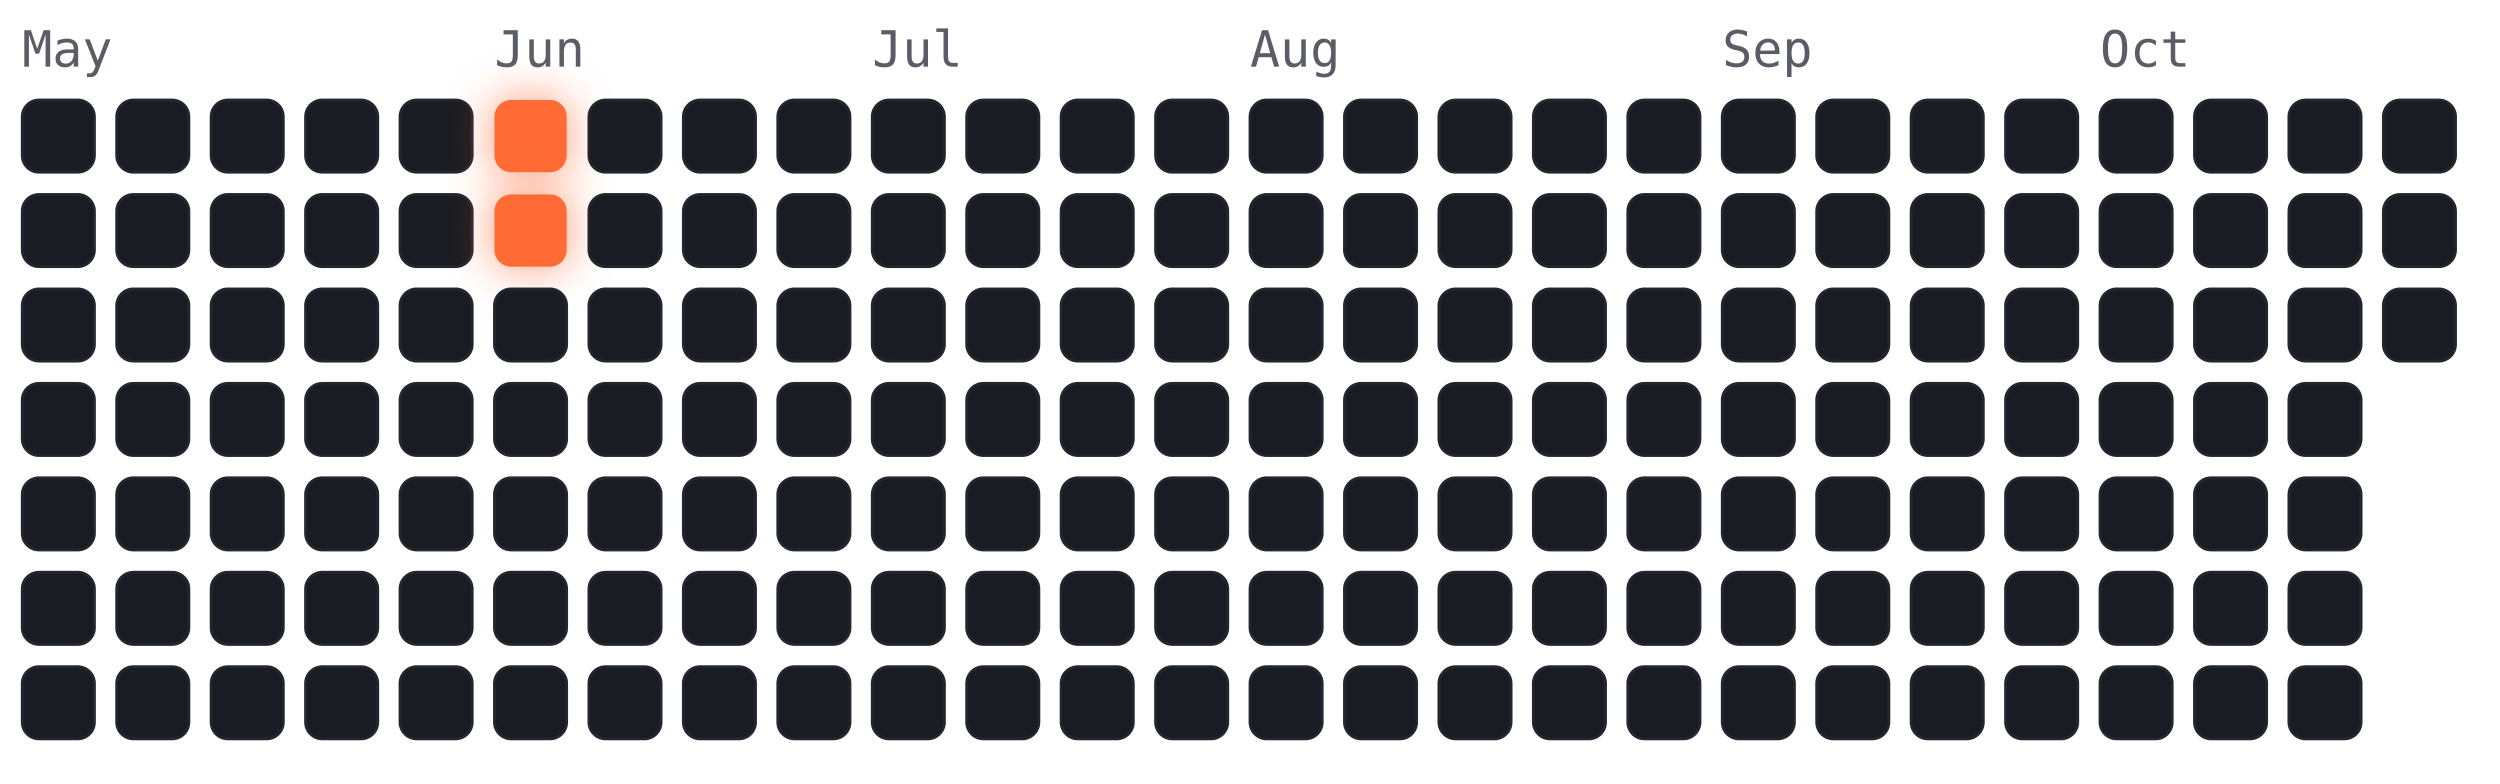
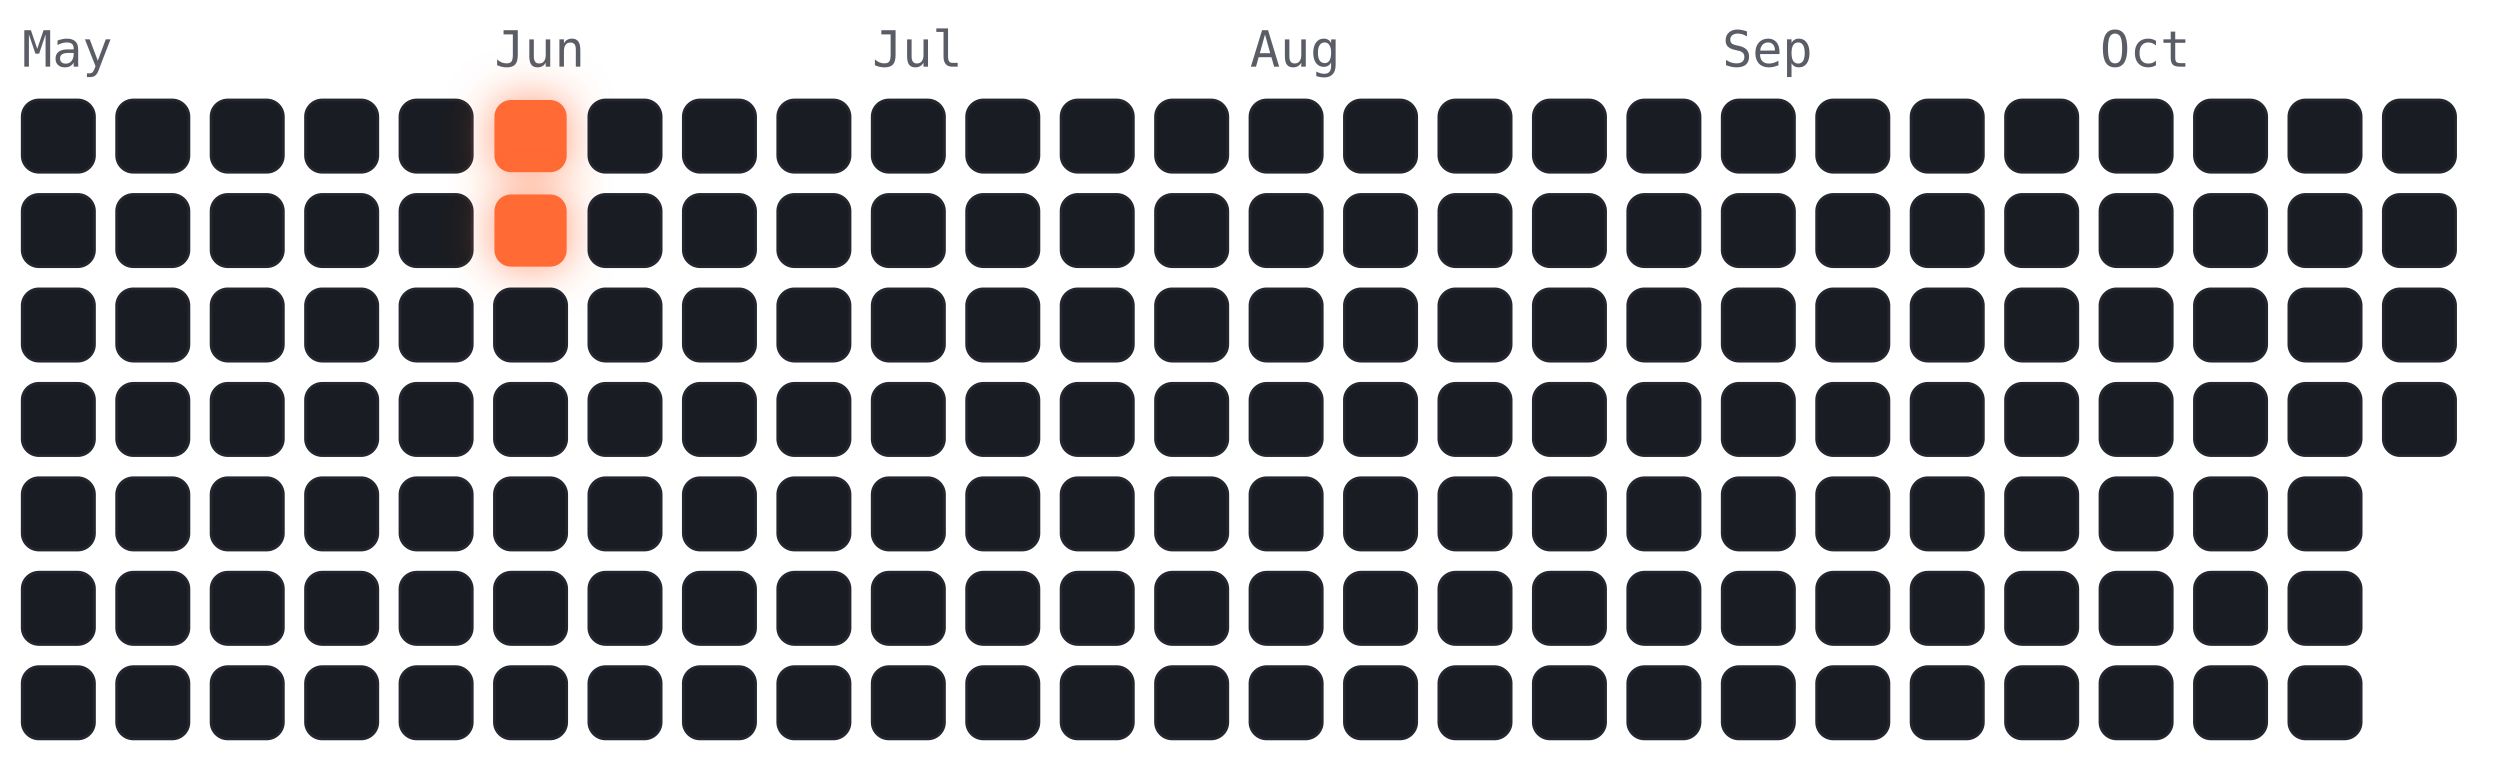
<svg xmlns="http://www.w3.org/2000/svg" viewBox="-4 -18 450 141" width="450" height="141" font-family="ui-monospace,Menlo,monospace">
  <style>
.cold{fill:#191c22;stroke:#23262e;stroke-width:.5}
.hot{fill:#ff6b35;filter:drop-shadow(0 0 4px rgba(255,107,53,.7))}
.m{fill:#5a5d66;font-size:9px}
</style>
  <text class="m" x="0" y="-6">May</text>
  <text class="m" x="85" y="-6">Jun</text>
  <text class="m" x="153" y="-6">Jul</text>
  <text class="m" x="221" y="-6">Aug</text>
  <text class="m" x="306" y="-6">Sep</text>
  <text class="m" x="374" y="-6">Oct</text>
  <rect class="cold" x="0" y="0" width="13" height="13" rx="3" />
  <rect class="cold" x="0" y="17" width="13" height="13" rx="3" />
  <rect class="cold" x="0" y="34" width="13" height="13" rx="3" />
  <rect class="cold" x="0" y="51" width="13" height="13" rx="3" />
  <rect class="cold" x="0" y="68" width="13" height="13" rx="3" />
  <rect class="cold" x="0" y="85" width="13" height="13" rx="3" />
  <rect class="cold" x="0" y="102" width="13" height="13" rx="3" />
  <rect class="cold" x="17" y="0" width="13" height="13" rx="3" />
  <rect class="cold" x="17" y="17" width="13" height="13" rx="3" />
  <rect class="cold" x="17" y="34" width="13" height="13" rx="3" />
  <rect class="cold" x="17" y="51" width="13" height="13" rx="3" />
  <rect class="cold" x="17" y="68" width="13" height="13" rx="3" />
  <rect class="cold" x="17" y="85" width="13" height="13" rx="3" />
  <rect class="cold" x="17" y="102" width="13" height="13" rx="3" />
  <rect class="cold" x="34" y="0" width="13" height="13" rx="3" />
  <rect class="cold" x="34" y="17" width="13" height="13" rx="3" />
  <rect class="cold" x="34" y="34" width="13" height="13" rx="3" />
  <rect class="cold" x="34" y="51" width="13" height="13" rx="3" />
  <rect class="cold" x="34" y="68" width="13" height="13" rx="3" />
  <rect class="cold" x="34" y="85" width="13" height="13" rx="3" />
  <rect class="cold" x="34" y="102" width="13" height="13" rx="3" />
  <rect class="cold" x="51" y="0" width="13" height="13" rx="3" />
  <rect class="cold" x="51" y="17" width="13" height="13" rx="3" />
  <rect class="cold" x="51" y="34" width="13" height="13" rx="3" />
  <rect class="cold" x="51" y="51" width="13" height="13" rx="3" />
  <rect class="cold" x="51" y="68" width="13" height="13" rx="3" />
  <rect class="cold" x="51" y="85" width="13" height="13" rx="3" />
  <rect class="cold" x="51" y="102" width="13" height="13" rx="3" />
  <rect class="cold" x="68" y="0" width="13" height="13" rx="3" />
  <rect class="cold" x="68" y="17" width="13" height="13" rx="3" />
  <rect class="cold" x="68" y="34" width="13" height="13" rx="3" />
  <rect class="cold" x="68" y="51" width="13" height="13" rx="3" />
  <rect class="cold" x="68" y="68" width="13" height="13" rx="3" />
  <rect class="cold" x="68" y="85" width="13" height="13" rx="3" />
  <rect class="cold" x="68" y="102" width="13" height="13" rx="3" />
  <rect class="hot" x="85" y="0" width="13" height="13" rx="3" />
  <rect class="hot" x="85" y="17" width="13" height="13" rx="3" />
  <rect class="cold" x="85" y="34" width="13" height="13" rx="3" />
  <rect class="cold" x="85" y="51" width="13" height="13" rx="3" />
  <rect class="cold" x="85" y="68" width="13" height="13" rx="3" />
  <rect class="cold" x="85" y="85" width="13" height="13" rx="3" />
  <rect class="cold" x="85" y="102" width="13" height="13" rx="3" />
  <rect class="cold" x="102" y="0" width="13" height="13" rx="3" />
  <rect class="cold" x="102" y="17" width="13" height="13" rx="3" />
  <rect class="cold" x="102" y="34" width="13" height="13" rx="3" />
  <rect class="cold" x="102" y="51" width="13" height="13" rx="3" />
  <rect class="cold" x="102" y="68" width="13" height="13" rx="3" />
  <rect class="cold" x="102" y="85" width="13" height="13" rx="3" />
  <rect class="cold" x="102" y="102" width="13" height="13" rx="3" />
  <rect class="cold" x="119" y="0" width="13" height="13" rx="3" />
  <rect class="cold" x="119" y="17" width="13" height="13" rx="3" />
  <rect class="cold" x="119" y="34" width="13" height="13" rx="3" />
  <rect class="cold" x="119" y="51" width="13" height="13" rx="3" />
  <rect class="cold" x="119" y="68" width="13" height="13" rx="3" />
  <rect class="cold" x="119" y="85" width="13" height="13" rx="3" />
  <rect class="cold" x="119" y="102" width="13" height="13" rx="3" />
  <rect class="cold" x="136" y="0" width="13" height="13" rx="3" />
  <rect class="cold" x="136" y="17" width="13" height="13" rx="3" />
  <rect class="cold" x="136" y="34" width="13" height="13" rx="3" />
  <rect class="cold" x="136" y="51" width="13" height="13" rx="3" />
  <rect class="cold" x="136" y="68" width="13" height="13" rx="3" />
  <rect class="cold" x="136" y="85" width="13" height="13" rx="3" />
  <rect class="cold" x="136" y="102" width="13" height="13" rx="3" />
  <rect class="cold" x="153" y="0" width="13" height="13" rx="3" />
  <rect class="cold" x="153" y="17" width="13" height="13" rx="3" />
  <rect class="cold" x="153" y="34" width="13" height="13" rx="3" />
  <rect class="cold" x="153" y="51" width="13" height="13" rx="3" />
  <rect class="cold" x="153" y="68" width="13" height="13" rx="3" />
  <rect class="cold" x="153" y="85" width="13" height="13" rx="3" />
  <rect class="cold" x="153" y="102" width="13" height="13" rx="3" />
  <rect class="cold" x="170" y="0" width="13" height="13" rx="3" />
  <rect class="cold" x="170" y="17" width="13" height="13" rx="3" />
  <rect class="cold" x="170" y="34" width="13" height="13" rx="3" />
  <rect class="cold" x="170" y="51" width="13" height="13" rx="3" />
  <rect class="cold" x="170" y="68" width="13" height="13" rx="3" />
  <rect class="cold" x="170" y="85" width="13" height="13" rx="3" />
  <rect class="cold" x="170" y="102" width="13" height="13" rx="3" />
  <rect class="cold" x="187" y="0" width="13" height="13" rx="3" />
  <rect class="cold" x="187" y="17" width="13" height="13" rx="3" />
  <rect class="cold" x="187" y="34" width="13" height="13" rx="3" />
  <rect class="cold" x="187" y="51" width="13" height="13" rx="3" />
  <rect class="cold" x="187" y="68" width="13" height="13" rx="3" />
  <rect class="cold" x="187" y="85" width="13" height="13" rx="3" />
  <rect class="cold" x="187" y="102" width="13" height="13" rx="3" />
  <rect class="cold" x="204" y="0" width="13" height="13" rx="3" />
  <rect class="cold" x="204" y="17" width="13" height="13" rx="3" />
  <rect class="cold" x="204" y="34" width="13" height="13" rx="3" />
  <rect class="cold" x="204" y="51" width="13" height="13" rx="3" />
  <rect class="cold" x="204" y="68" width="13" height="13" rx="3" />
  <rect class="cold" x="204" y="85" width="13" height="13" rx="3" />
  <rect class="cold" x="204" y="102" width="13" height="13" rx="3" />
  <rect class="cold" x="221" y="0" width="13" height="13" rx="3" />
  <rect class="cold" x="221" y="17" width="13" height="13" rx="3" />
  <rect class="cold" x="221" y="34" width="13" height="13" rx="3" />
  <rect class="cold" x="221" y="51" width="13" height="13" rx="3" />
  <rect class="cold" x="221" y="68" width="13" height="13" rx="3" />
  <rect class="cold" x="221" y="85" width="13" height="13" rx="3" />
  <rect class="cold" x="221" y="102" width="13" height="13" rx="3" />
  <rect class="cold" x="238" y="0" width="13" height="13" rx="3" />
  <rect class="cold" x="238" y="17" width="13" height="13" rx="3" />
  <rect class="cold" x="238" y="34" width="13" height="13" rx="3" />
  <rect class="cold" x="238" y="51" width="13" height="13" rx="3" />
  <rect class="cold" x="238" y="68" width="13" height="13" rx="3" />
  <rect class="cold" x="238" y="85" width="13" height="13" rx="3" />
  <rect class="cold" x="238" y="102" width="13" height="13" rx="3" />
  <rect class="cold" x="255" y="0" width="13" height="13" rx="3" />
  <rect class="cold" x="255" y="17" width="13" height="13" rx="3" />
  <rect class="cold" x="255" y="34" width="13" height="13" rx="3" />
  <rect class="cold" x="255" y="51" width="13" height="13" rx="3" />
  <rect class="cold" x="255" y="68" width="13" height="13" rx="3" />
  <rect class="cold" x="255" y="85" width="13" height="13" rx="3" />
  <rect class="cold" x="255" y="102" width="13" height="13" rx="3" />
  <rect class="cold" x="272" y="0" width="13" height="13" rx="3" />
  <rect class="cold" x="272" y="17" width="13" height="13" rx="3" />
  <rect class="cold" x="272" y="34" width="13" height="13" rx="3" />
  <rect class="cold" x="272" y="51" width="13" height="13" rx="3" />
  <rect class="cold" x="272" y="68" width="13" height="13" rx="3" />
  <rect class="cold" x="272" y="85" width="13" height="13" rx="3" />
  <rect class="cold" x="272" y="102" width="13" height="13" rx="3" />
  <rect class="cold" x="289" y="0" width="13" height="13" rx="3" />
  <rect class="cold" x="289" y="17" width="13" height="13" rx="3" />
  <rect class="cold" x="289" y="34" width="13" height="13" rx="3" />
  <rect class="cold" x="289" y="51" width="13" height="13" rx="3" />
  <rect class="cold" x="289" y="68" width="13" height="13" rx="3" />
  <rect class="cold" x="289" y="85" width="13" height="13" rx="3" />
  <rect class="cold" x="289" y="102" width="13" height="13" rx="3" />
  <rect class="cold" x="306" y="0" width="13" height="13" rx="3" />
  <rect class="cold" x="306" y="17" width="13" height="13" rx="3" />
  <rect class="cold" x="306" y="34" width="13" height="13" rx="3" />
  <rect class="cold" x="306" y="51" width="13" height="13" rx="3" />
  <rect class="cold" x="306" y="68" width="13" height="13" rx="3" />
  <rect class="cold" x="306" y="85" width="13" height="13" rx="3" />
  <rect class="cold" x="306" y="102" width="13" height="13" rx="3" />
  <rect class="cold" x="323" y="0" width="13" height="13" rx="3" />
  <rect class="cold" x="323" y="17" width="13" height="13" rx="3" />
  <rect class="cold" x="323" y="34" width="13" height="13" rx="3" />
  <rect class="cold" x="323" y="51" width="13" height="13" rx="3" />
  <rect class="cold" x="323" y="68" width="13" height="13" rx="3" />
  <rect class="cold" x="323" y="85" width="13" height="13" rx="3" />
  <rect class="cold" x="323" y="102" width="13" height="13" rx="3" />
  <rect class="cold" x="340" y="0" width="13" height="13" rx="3" />
  <rect class="cold" x="340" y="17" width="13" height="13" rx="3" />
  <rect class="cold" x="340" y="34" width="13" height="13" rx="3" />
  <rect class="cold" x="340" y="51" width="13" height="13" rx="3" />
  <rect class="cold" x="340" y="68" width="13" height="13" rx="3" />
  <rect class="cold" x="340" y="85" width="13" height="13" rx="3" />
  <rect class="cold" x="340" y="102" width="13" height="13" rx="3" />
  <rect class="cold" x="357" y="0" width="13" height="13" rx="3" />
  <rect class="cold" x="357" y="17" width="13" height="13" rx="3" />
  <rect class="cold" x="357" y="34" width="13" height="13" rx="3" />
  <rect class="cold" x="357" y="51" width="13" height="13" rx="3" />
  <rect class="cold" x="357" y="68" width="13" height="13" rx="3" />
  <rect class="cold" x="357" y="85" width="13" height="13" rx="3" />
  <rect class="cold" x="357" y="102" width="13" height="13" rx="3" />
  <rect class="cold" x="374" y="0" width="13" height="13" rx="3" />
  <rect class="cold" x="374" y="17" width="13" height="13" rx="3" />
  <rect class="cold" x="374" y="34" width="13" height="13" rx="3" />
  <rect class="cold" x="374" y="51" width="13" height="13" rx="3" />
  <rect class="cold" x="374" y="68" width="13" height="13" rx="3" />
  <rect class="cold" x="374" y="85" width="13" height="13" rx="3" />
  <rect class="cold" x="374" y="102" width="13" height="13" rx="3" />
  <rect class="cold" x="391" y="0" width="13" height="13" rx="3" />
  <rect class="cold" x="391" y="17" width="13" height="13" rx="3" />
  <rect class="cold" x="391" y="34" width="13" height="13" rx="3" />
  <rect class="cold" x="391" y="51" width="13" height="13" rx="3" />
  <rect class="cold" x="391" y="68" width="13" height="13" rx="3" />
  <rect class="cold" x="391" y="85" width="13" height="13" rx="3" />
  <rect class="cold" x="391" y="102" width="13" height="13" rx="3" />
  <rect class="cold" x="408" y="0" width="13" height="13" rx="3" />
  <rect class="cold" x="408" y="17" width="13" height="13" rx="3" />
  <rect class="cold" x="408" y="34" width="13" height="13" rx="3" />
  <rect class="cold" x="408" y="51" width="13" height="13" rx="3" />
  <rect class="cold" x="408" y="68" width="13" height="13" rx="3" />
  <rect class="cold" x="408" y="85" width="13" height="13" rx="3" />
  <rect class="cold" x="408" y="102" width="13" height="13" rx="3" />
  <rect class="cold" x="425" y="0" width="13" height="13" rx="3" />
  <rect class="cold" x="425" y="17" width="13" height="13" rx="3" />
  <rect class="cold" x="425" y="34" width="13" height="13" rx="3" />
+   <rect class="cold" x="425" y="51" width="13" height="13" rx="3" />
</svg>
